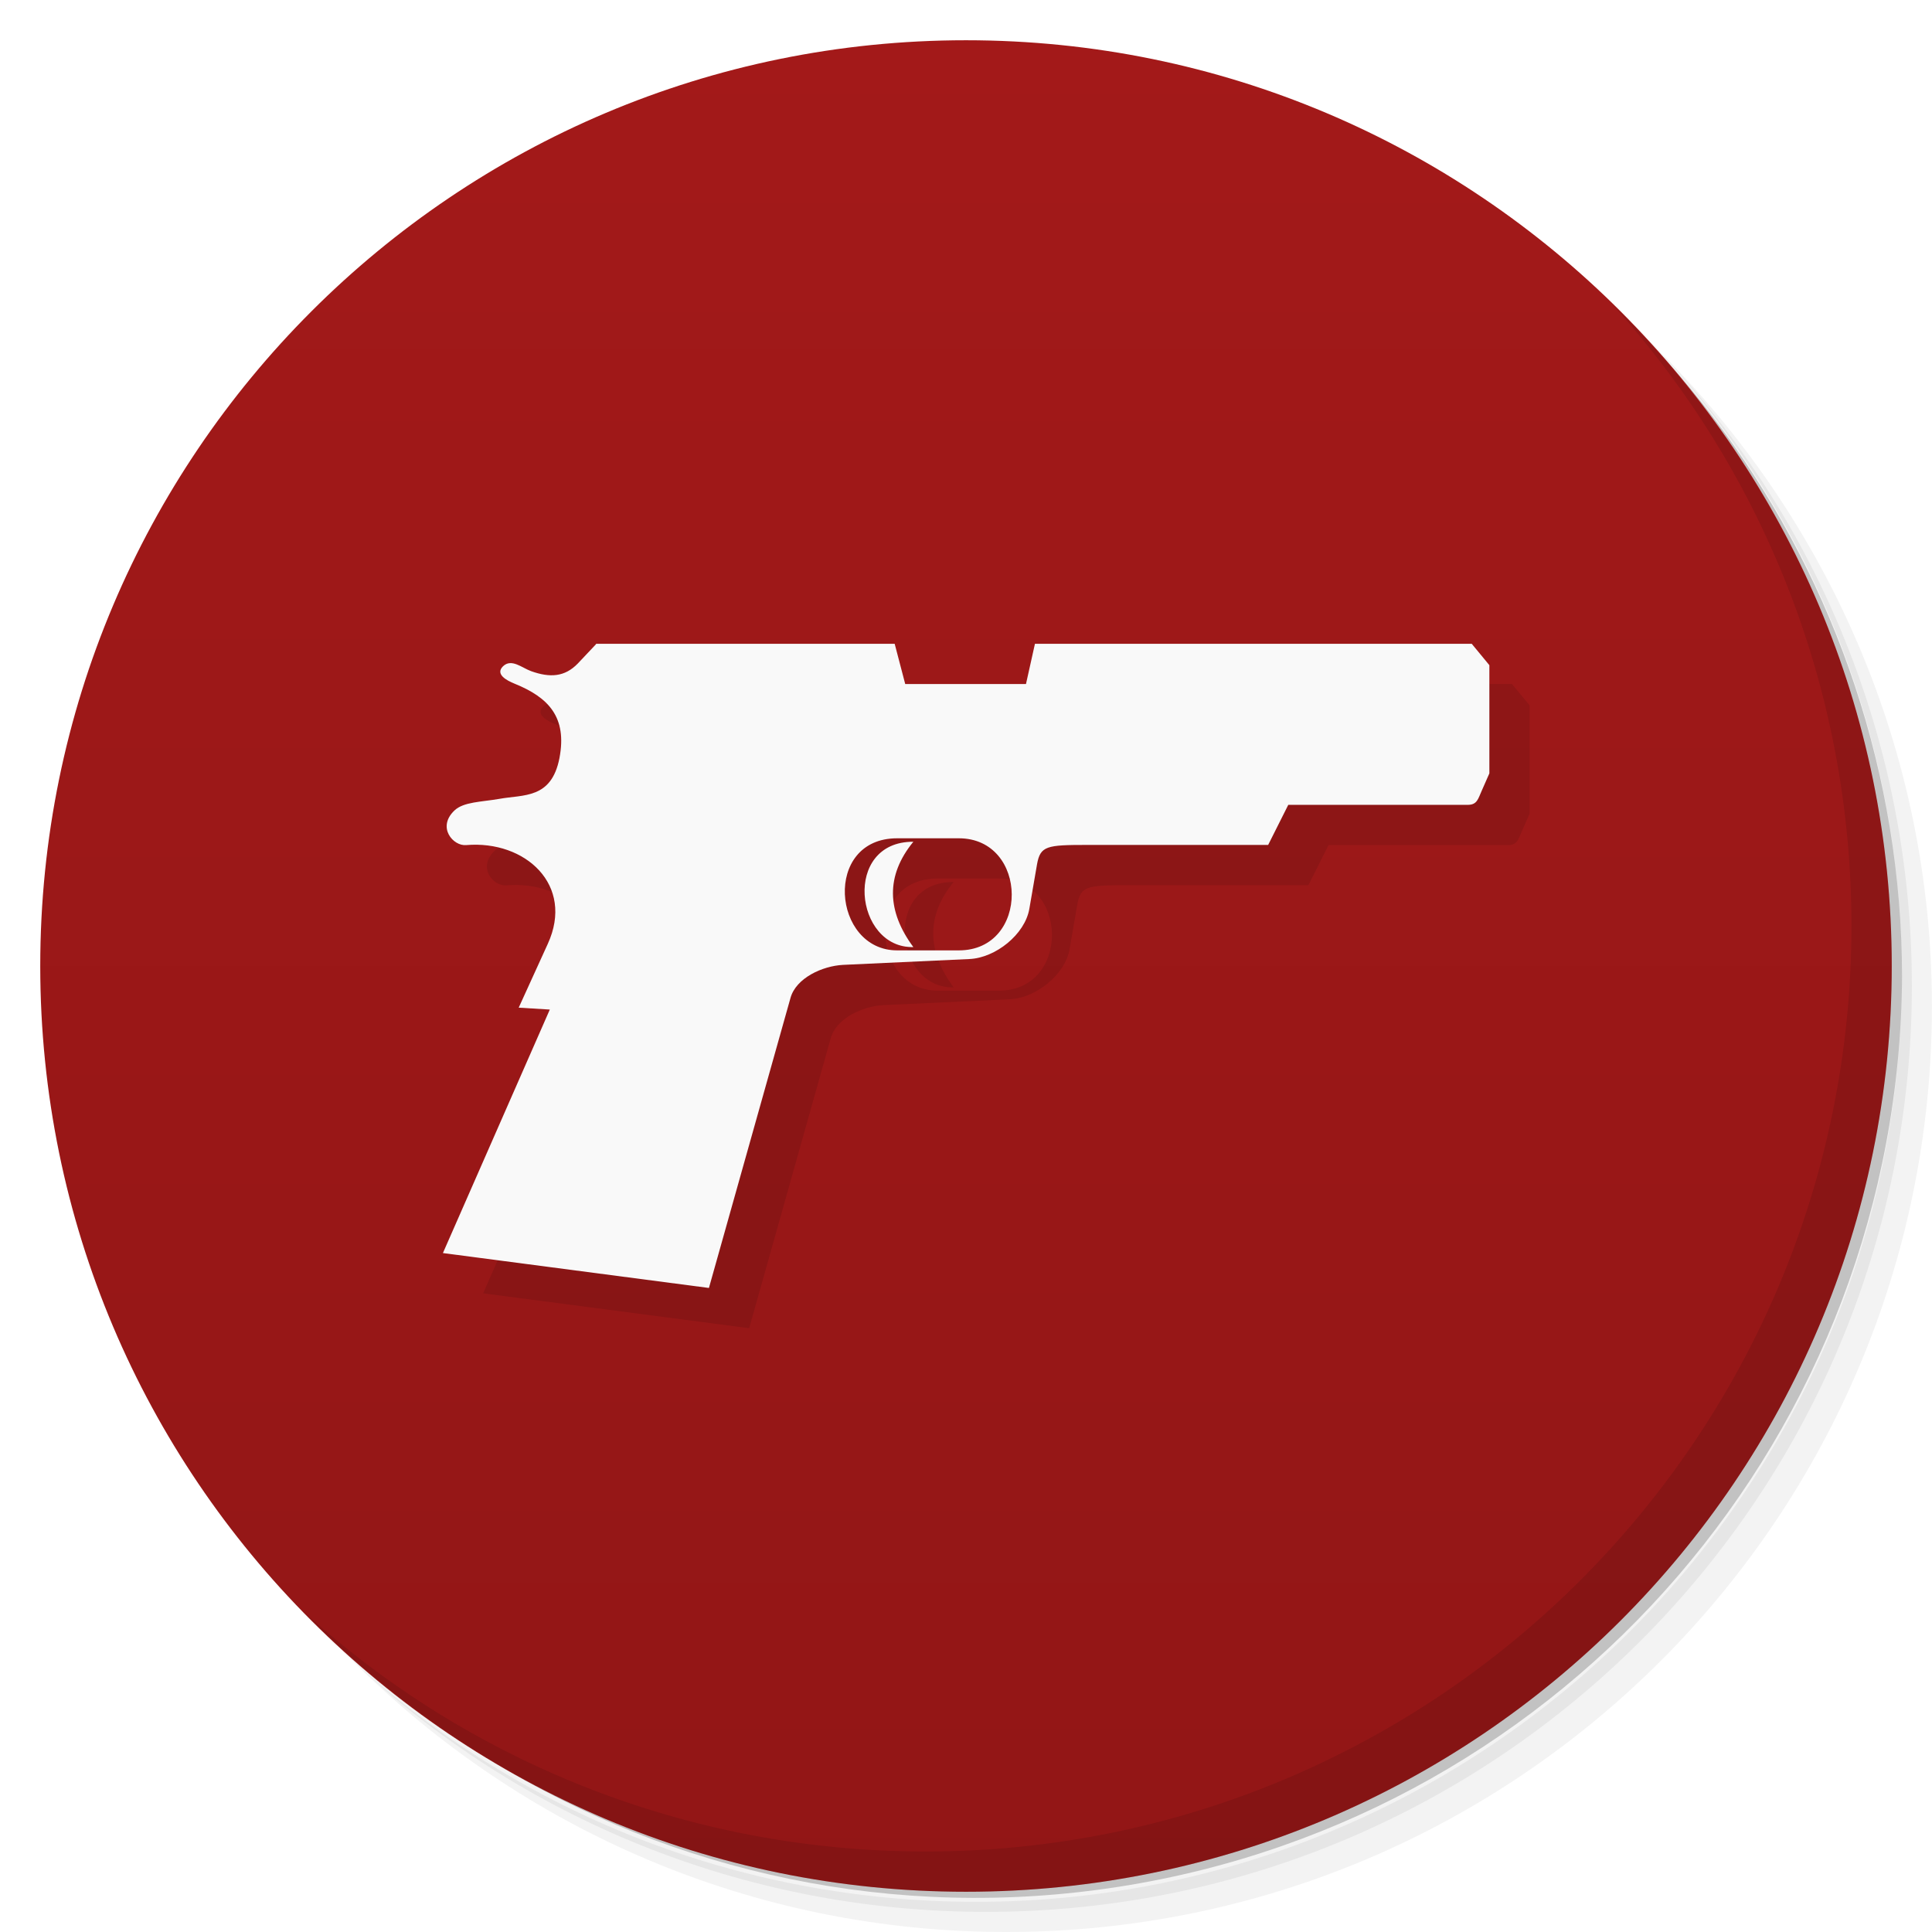
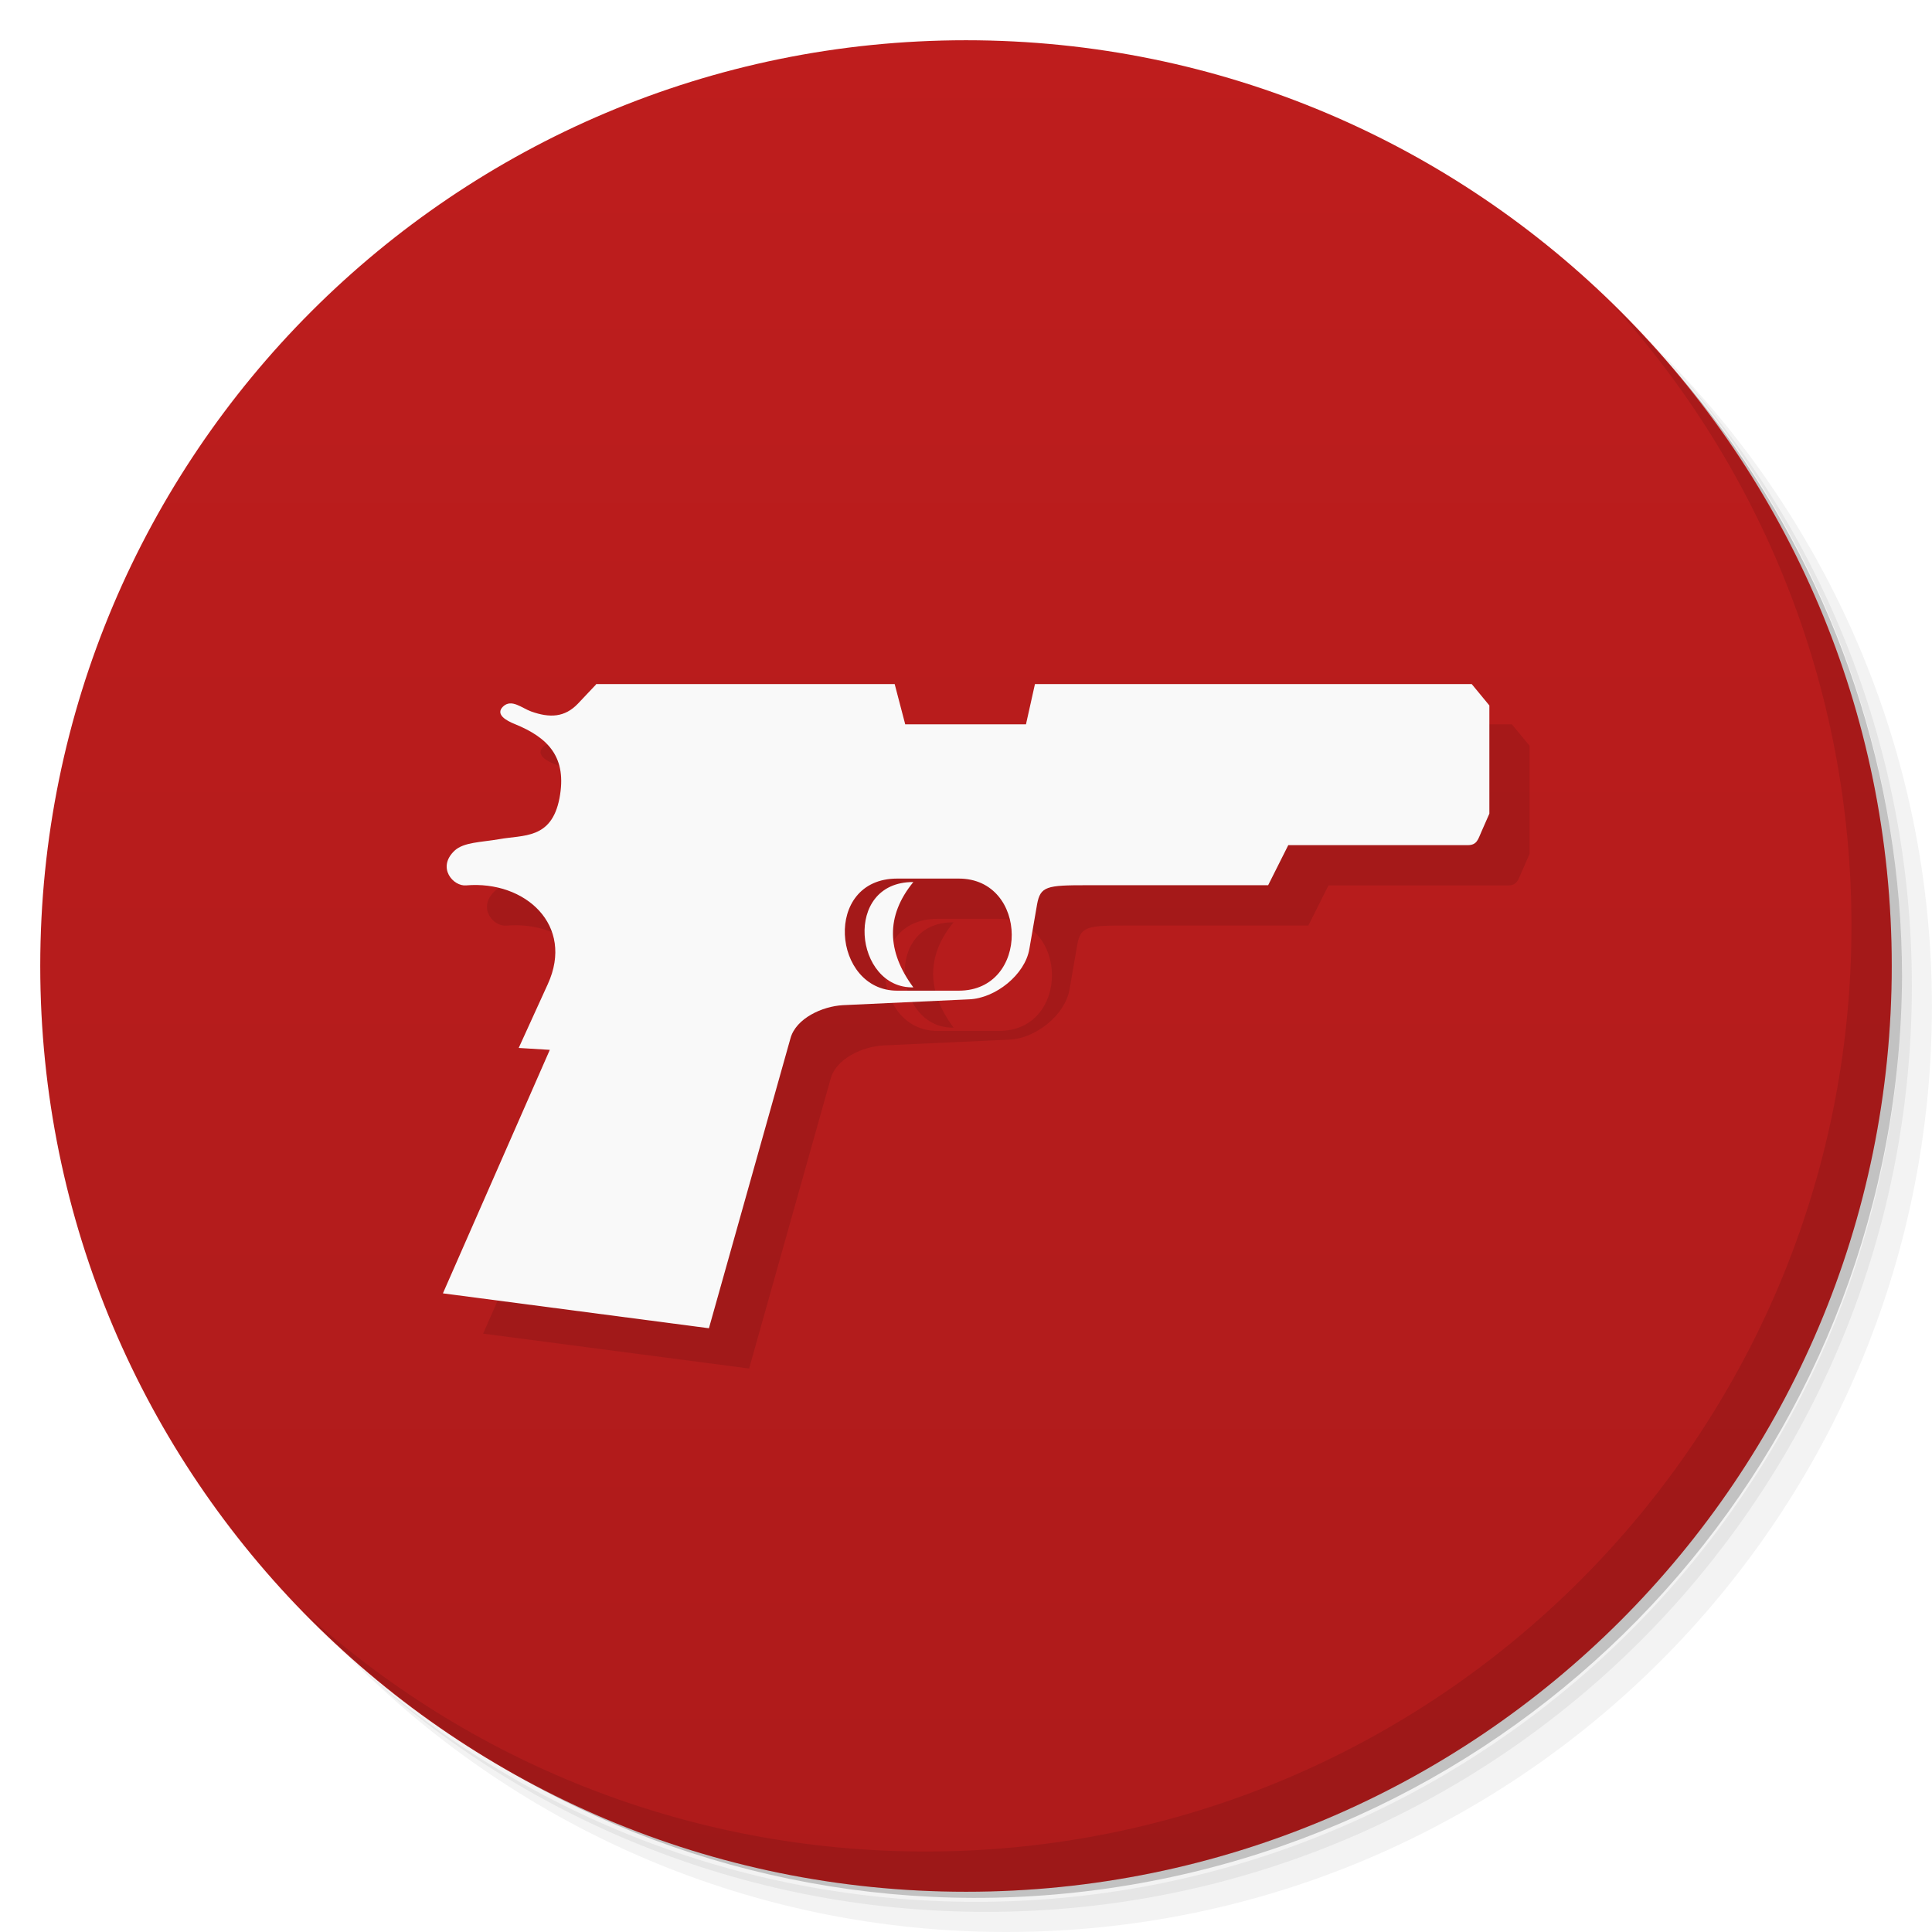
- <svg xmlns="http://www.w3.org/2000/svg" viewBox="0 0 48 48">
+ <svg xmlns="http://www.w3.org/2000/svg" version="1.1" viewBox="0 0 48 48">
  <defs>
-     <linearGradient id="linearGradient3764" x1="1" x2="47" gradientUnits="userSpaceOnUse" gradientTransform="matrix(0,-1,1,0,-1.5e-6,48)">
-       <stop style="stop-color:#921616;stop-opacity:1" />
-       <stop offset="1" style="stop-color:#a31919;stop-opacity:1" />
+     <linearGradient id="bg" x1="1" x2="47" gradientTransform="matrix(0 -1 1 0 -1.5e-6 48)" gradientUnits="userSpaceOnUse">
+       <stop style="stop-color:#ae1b1b" offset="0" />
+       <stop style="stop-color:#be1d1d" offset="1" />
    </linearGradient>
  </defs>
-   <g>
-     <path d="m 36.31 5 c 5.859 4.062 9.688 10.831 9.688 18.5 c 0 12.426 -10.07 22.5 -22.5 22.5 c -7.669 0 -14.438 -3.828 -18.5 -9.688 c 1.037 1.822 2.306 3.499 3.781 4.969 c 4.085 3.712 9.514 5.969 15.469 5.969 c 12.703 0 23 -10.298 23 -23 c 0 -5.954 -2.256 -11.384 -5.969 -15.469 c -1.469 -1.475 -3.147 -2.744 -4.969 -3.781 z m 4.969 3.781 c 3.854 4.113 6.219 9.637 6.219 15.719 c 0 12.703 -10.297 23 -23 23 c -6.081 0 -11.606 -2.364 -15.719 -6.219 c 4.16 4.144 9.883 6.719 16.219 6.719 c 12.703 0 23 -10.298 23 -23 c 0 -6.335 -2.575 -12.06 -6.719 -16.219 z" style="opacity:0.05" />
-     <path d="m 41.28 8.781 c 3.712 4.085 5.969 9.514 5.969 15.469 c 0 12.703 -10.297 23 -23 23 c -5.954 0 -11.384 -2.256 -15.469 -5.969 c 4.113 3.854 9.637 6.219 15.719 6.219 c 12.703 0 23 -10.298 23 -23 c 0 -6.081 -2.364 -11.606 -6.219 -15.719 z" style="opacity:0.1" />
-     <path d="m 31.25 2.375 c 8.615 3.154 14.75 11.417 14.75 21.13 c 0 12.426 -10.07 22.5 -22.5 22.5 c -9.708 0 -17.971 -6.135 -21.12 -14.75 a 23 23 0 0 0 44.875 -7 a 23 23 0 0 0 -16 -21.875 z" style="opacity:0.2" />
-   </g>
-   <g>
-     <path d="m 24 1 c 12.703 0 23 10.297 23 23 c 0 12.703 -10.297 23 -23 23 -12.703 0 -23 -10.297 -23 -23 0 -12.703 10.297 -23 23 -23 z" style="fill:url(#linearGradient3764);fill-opacity:1" />
-   </g>
-   <g>
-     <g>
-       <g transform="translate(1,1)">
-         <g style="opacity:0.1">
-           <g>
-             <path d="m 14.813 16 l -0.457 0.484 c -0.324 0.336 -0.691 0.359 -1.16 0.191 c -0.23 -0.082 -0.488 -0.324 -0.699 -0.121 c -0.199 0.195 0.086 0.352 0.293 0.434 c 0.836 0.34 1.305 0.828 1.109 1.848 c -0.199 1.02 -0.895 0.902 -1.496 1.012 c -0.453 0.078 -0.883 0.074 -1.109 0.285 c -0.449 0.422 -0.031 0.895 0.289 0.863 c 1.469 -0.125 2.695 0.992 2.027 2.453 l -0.723 1.586 l 0.773 0.047 l -2.656 6.05 l 6.609 0.867 l 2.027 -7.207 c 0.137 -0.492 0.789 -0.793 1.305 -0.82 l 3.137 -0.145 c 0.648 -0.027 1.383 -0.609 1.492 -1.25 l 0.191 -1.105 c 0.082 -0.457 0.242 -0.48 1.242 -0.48 l 4.5 0 l 0.5 -0.996 l 4.469 0 c 0.223 -0.004 0.246 -0.148 0.336 -0.348 l 0.191 -0.434 l 0 -2.688 l -0.438 -0.531 l -10.852 0 l -0.223 1 l -3 0 l -0.262 -1 l -7.43 0 m 7.492 4.832 l 1.531 0 c 1.738 0 1.77 2.785 0 2.785 l -1.531 0 c -1.613 0 -1.852 -2.785 0 -2.785 m 0.402 0.086 c -1.762 -0.008 -1.465 2.652 0 2.617 c -0.66 -0.891 -0.691 -1.773 0 -2.617 m 0 0" style="fill:#000;fill-opacity:1;stroke:none;fill-rule:evenodd" />
-           </g>
-         </g>
-       </g>
+   <path d="m36.31 5c5.859 4.062 9.688 10.831 9.688 18.5 0 12.426-10.07 22.5-22.5 22.5-7.669 0-14.438-3.828-18.5-9.688 1.037 1.822 2.306 3.499 3.781 4.969 4.085 3.712 9.514 5.969 15.469 5.969 12.703 0 23-10.298 23-23 0-5.954-2.256-11.384-5.969-15.469-1.469-1.475-3.147-2.744-4.969-3.781zm4.969 3.781c3.854 4.113 6.219 9.637 6.219 15.719 0 12.703-10.297 23-23 23-6.081 0-11.606-2.364-15.719-6.219 4.16 4.144 9.883 6.719 16.219 6.719 12.703 0 23-10.298 23-23 0-6.335-2.575-12.06-6.719-16.219z" style="opacity:.05" />
+   <path d="m41.28 8.781c3.712 4.085 5.969 9.514 5.969 15.469 0 12.703-10.297 23-23 23-5.954 0-11.384-2.256-15.469-5.969 4.113 3.854 9.637 6.219 15.719 6.219 12.703 0 23-10.298 23-23 0-6.081-2.364-11.606-6.219-15.719z" style="opacity:.1" />
+   <path d="m31.25 2.375c8.615 3.154 14.75 11.417 14.75 21.13 0 12.426-10.07 22.5-22.5 22.5-9.708 0-17.971-6.135-21.12-14.75a23 23 0 0 0 44.875-7 23 23 0 0 0-16-21.875z" style="opacity:.2" />
+   <path d="m24 1c12.703 0 23 10.297 23 23s-10.297 23-23 23-23-10.297-23-23 10.297-23 23-23z" style="fill:url(#bg)" />
+   <g transform="translate(1,1)">
+     <g style="opacity:.1">
+       <path transform="translate(-1,-1)" d="m37.564 17.996-21.766 0.004 0.014 0.002-1.617 0.674s-0.488-0.324-0.699-0.121c-0.199 0.195 0.086 0.352 0.293 0.434 0.836 0.34 1.305 0.83 1.109 1.85-0.199 1.02-0.895 0.902-1.496 1.012-0.453 0.078-0.881 0.074-1.107 0.285-0.449 0.422-0.033 0.893 0.287 0.861 1.469-0.125 2.695 0.992 2.027 2.453l-0.723 1.586 0.773 0.047-2.656 6.051 6.609 0.867 2.027-7.207c0.137-0.492 0.789-0.793 1.305-0.82l3.137-0.145c0.648-0.027 1.383-0.609 1.492-1.25l0.191-1.105c0.082-0.457 0.242-0.48 1.242-0.48h4.5l0.5-0.996h4.469c0.223-4e-3 0.246-0.148 0.336-0.348l0.191-0.434v-2.688l-0.439-0.531zm-14.275 4.832h1.531c1.738 0 1.77 2.785 0 2.785h-1.531c-1.613 0-1.852-2.785 0-2.785zm0.402 0.086c-1.762-0.008-1.465 2.652 0 2.617-0.66-0.891-0.691-1.773 0-2.617z" style="fill-rule:evenodd" />
    </g>
  </g>
-   <g>
-     <g>
-       <g>
-         <path d="m 14.813 16 l -0.457 0.484 c -0.324 0.336 -0.691 0.359 -1.16 0.191 c -0.23 -0.082 -0.488 -0.324 -0.699 -0.121 c -0.199 0.195 0.086 0.352 0.293 0.434 c 0.836 0.34 1.305 0.828 1.109 1.848 c -0.199 1.02 -0.895 0.902 -1.496 1.012 c -0.453 0.078 -0.883 0.074 -1.109 0.285 c -0.449 0.422 -0.031 0.895 0.289 0.863 c 1.469 -0.125 2.695 0.992 2.027 2.453 l -0.723 1.586 l 0.773 0.047 l -2.656 6.05 l 6.609 0.867 l 2.027 -7.207 c 0.137 -0.492 0.789 -0.793 1.305 -0.82 l 3.137 -0.145 c 0.648 -0.027 1.383 -0.609 1.492 -1.25 l 0.191 -1.105 c 0.082 -0.457 0.242 -0.48 1.242 -0.48 l 4.5 0 l 0.5 -0.996 l 4.469 0 c 0.223 -0.004 0.246 -0.148 0.336 -0.348 l 0.191 -0.434 l 0 -2.688 l -0.438 -0.531 l -10.852 0 l -0.223 1 l -3 0 l -0.262 -1 l -7.43 0 m 7.492 4.832 l 1.531 0 c 1.738 0 1.77 2.785 0 2.785 l -1.531 0 c -1.613 0 -1.852 -2.785 0 -2.785 m 0.402 0.086 c -1.762 -0.008 -1.465 2.652 0 2.617 c -0.66 -0.891 -0.691 -1.773 0 -2.617 m 0 0" style="fill:#f9f9f9;fill-opacity:1;stroke:none;fill-rule:evenodd" />
-       </g>
-     </g>
-   </g>
-   <g>
-     <path d="m 40.03 7.531 c 3.712 4.084 5.969 9.514 5.969 15.469 0 12.703 -10.297 23 -23 23 c -5.954 0 -11.384 -2.256 -15.469 -5.969 4.178 4.291 10.01 6.969 16.469 6.969 c 12.703 0 23 -10.298 23 -23 0 -6.462 -2.677 -12.291 -6.969 -16.469 z" style="opacity:0.1" />
-   </g>
+   <path d="m14.813 17.001-0.457 0.484c-0.324 0.336-0.691 0.359-1.16 0.191-0.23-0.082-0.488-0.324-0.699-0.121-0.199 0.195 0.086 0.352 0.293 0.434 0.836 0.34 1.305 0.828 1.109 1.848-0.199 1.02-0.895 0.902-1.496 1.012-0.453 0.078-0.883 0.074-1.109 0.285-0.449 0.422-0.031 0.895 0.289 0.863 1.469-0.125 2.695 0.992 2.027 2.453l-0.723 1.586 0.773 0.047-2.656 6.05 6.609 0.867 2.027-7.207c0.137-0.492 0.789-0.793 1.305-0.82l3.137-0.145c0.648-0.027 1.383-0.609 1.492-1.25l0.191-1.105c0.082-0.457 0.242-0.48 1.242-0.48h4.5l0.5-0.996h4.469c0.223-4e-3 0.246-0.148 0.336-0.348l0.191-0.434v-2.688l-0.438-0.531h-10.852l-0.223 1h-3l-0.262-1h-7.43m7.492 4.832h1.531c1.738 0 1.77 2.785 0 2.785h-1.531c-1.613 0-1.852-2.785 0-2.785m0.402 0.086c-1.762-8e-3 -1.465 2.652 0 2.617-0.66-0.891-0.691-1.773 0-2.617" style="fill:#f9f9f9" />
+   <path d="m40.03 7.531c3.712 4.084 5.969 9.514 5.969 15.469 0 12.703-10.297 23-23 23-5.954 0-11.384-2.256-15.469-5.969 4.178 4.291 10.01 6.969 16.469 6.969 12.703 0 23-10.298 23-23 0-6.462-2.677-12.291-6.969-16.469z" style="opacity:.1" />
</svg>
